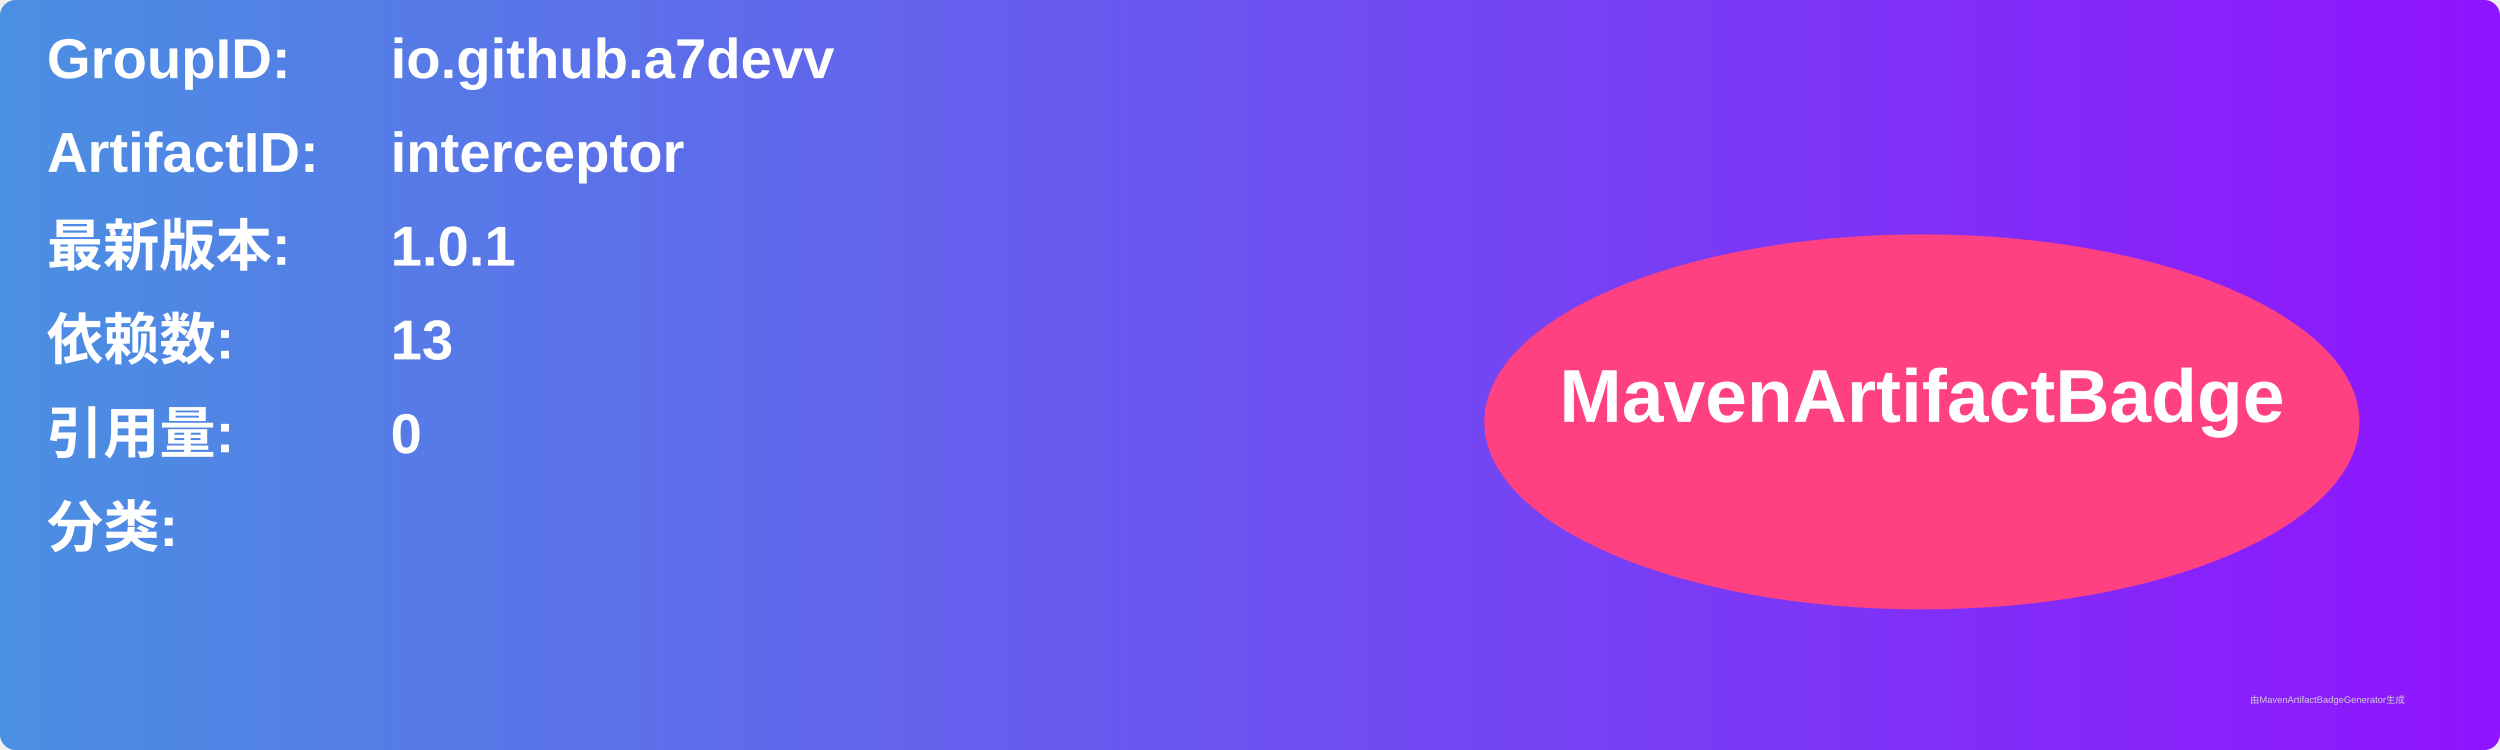
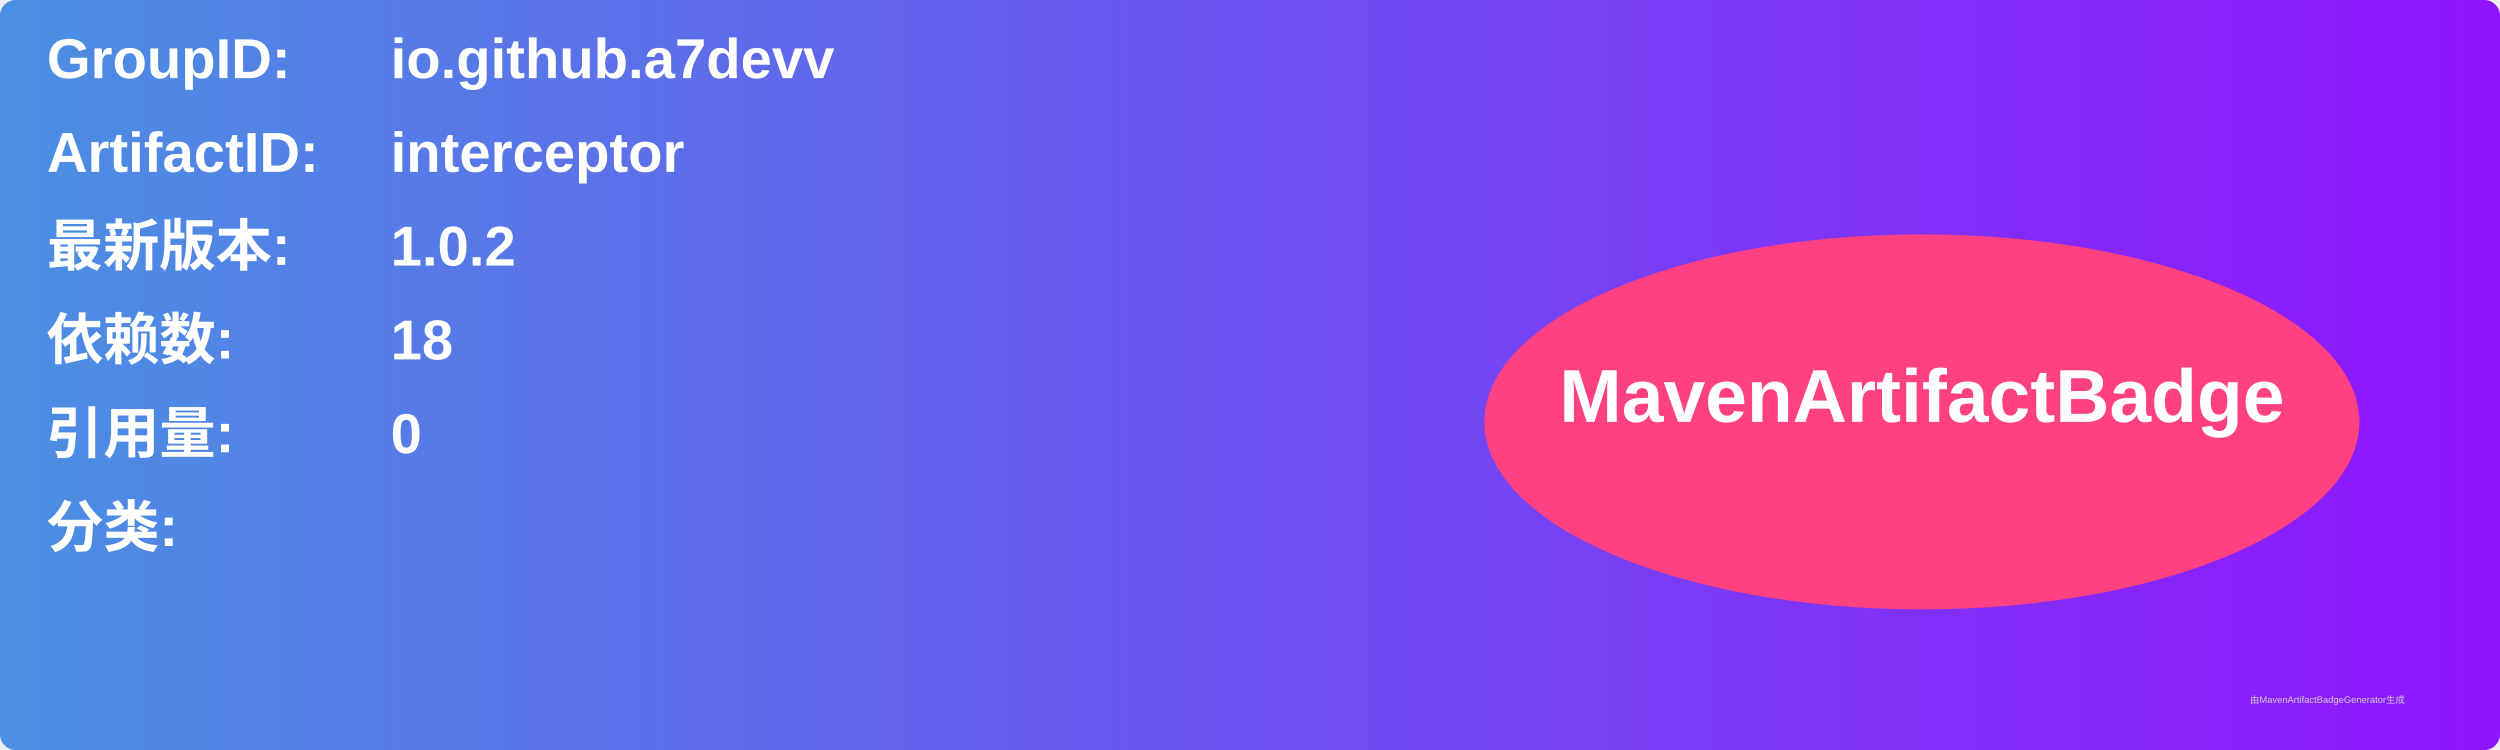
<svg xmlns="http://www.w3.org/2000/svg" width="800" height="240" viewBox="0 0 800 240">
  <linearGradient id="grad" x1="0%" y1="0%" x2="100%" y2="0%">
    <stop offset="0%" stop-color="#4a90e2" />
    <stop offset="100%" stop-color="#9013fe" />
  </linearGradient>
  <rect width="100%" height="100%" rx="5" ry="5" fill="url(#grad)" />
  <g transform="translate(15, 15)">
    <text x="0" y="10" font-family="Arial" font-size="18" fill="white" font-weight="bold" width="260">GroupID:</text>
    <text x="110" y="10" font-family="Arial" font-size="18" fill="white" font-weight="bold" width="460">io.github.a7devv</text>
    <text x="0" y="40" font-family="Arial" font-size="18" fill="white" font-weight="bold" width="260">ArtifactID:</text>
    <text x="110" y="40" font-family="Arial" font-size="18" fill="white" font-weight="bold" width="460">interceptor</text>
    <text x="0" y="70" font-family="Arial" font-size="18" fill="white" font-weight="bold">最新版本:</text>
    <text x="110" y="70" font-family="Arial" font-size="18" fill="white" font-weight="bold">
-       <tspan font-weight="bold">1.0.1</tspan>
+       <tspan font-weight="bold">1.0.2</tspan>
    </text>
    <text x="0" y="100" font-family="Arial" font-size="18" fill="white" font-weight="bold">依赖数: </text>
    <text x="110" y="100" font-family="Arial" font-size="18" fill="white">
-       <tspan font-weight="bold">13</tspan>
+       <tspan font-weight="bold">18</tspan>
    </text>
    <text x="0" y="130" font-family="Arial" font-size="18" fill="white" font-weight="bold">引用量: </text>
    <text x="110" y="130" font-family="Arial" font-size="18" fill="white">
      <tspan font-weight="bold">0</tspan>
    </text>
    <text x="0" y="160" font-family="Arial" font-size="18" fill="white" font-weight="bold">分类:</text>
    <text x="10" y="190" font-family="Arial" font-size="10" fill="white">
      <tspan font-weight="bold" />
    </text>
    <ellipse cx="600" cy="120" rx="140" ry="60" fill="#ff4081" />
    <text x="600" y="120" text-anchor="middle" font-family="Arial" font-size="24" fill="white" font-weight="bold">MavenArtifactBadge</text>
  </g>
  <text x="720" y="225" font-family="Arial" font-size="3" fill="#d0d0d0">由MavenArtifactBadgeGenerator生成</text>
</svg>
